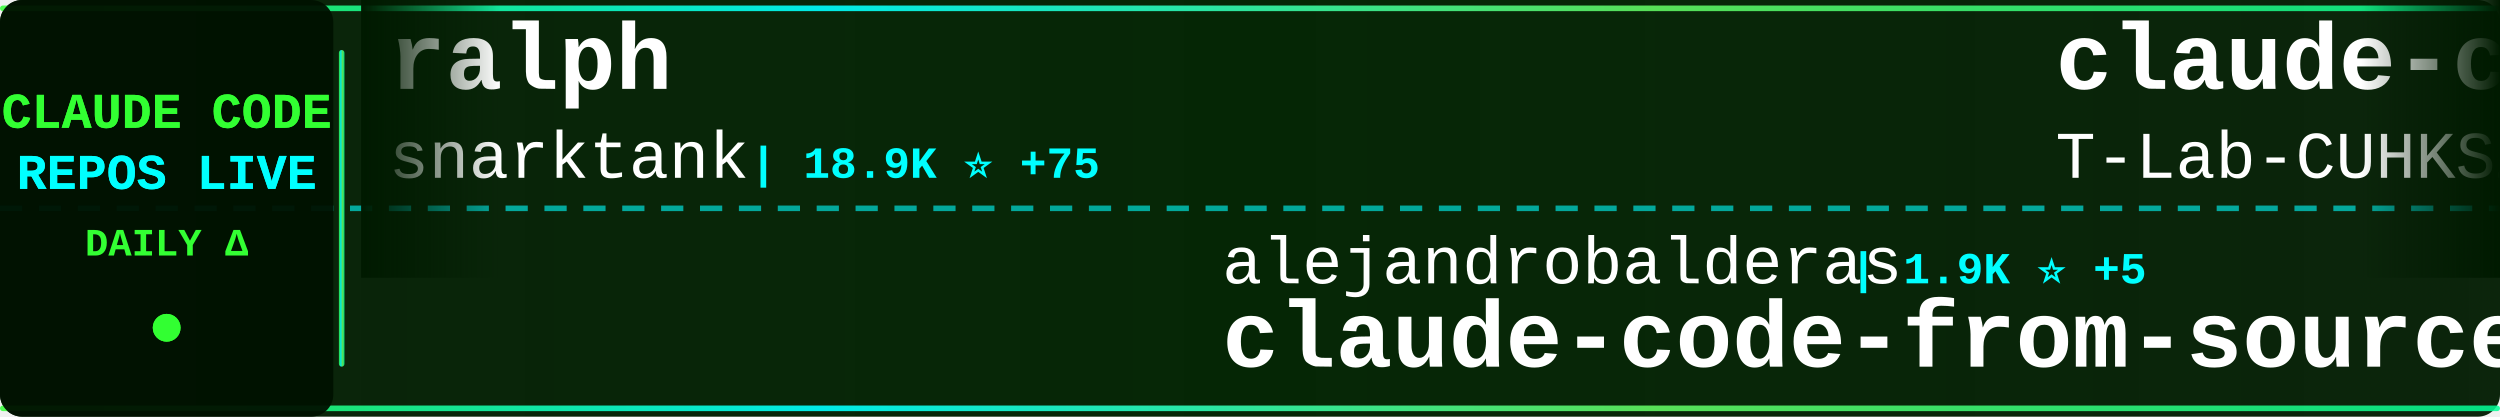
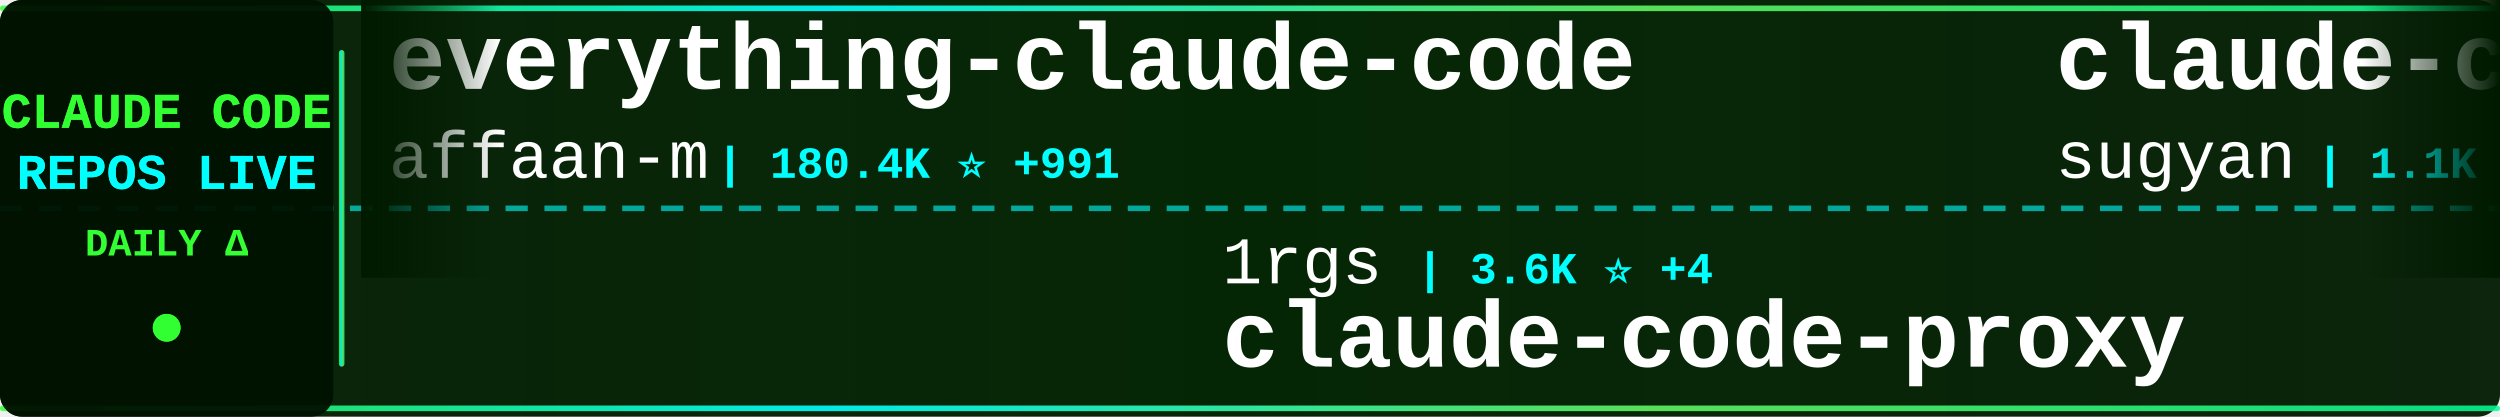
<svg xmlns="http://www.w3.org/2000/svg" width="900" height="150">
  <defs>
    <linearGradient id="tickerBg" x1="0%" y1="0%" x2="100%" y2="0%">
      <stop offset="0%" style="stop-color:#001a00;stop-opacity:0.95" />
      <stop offset="50%" style="stop-color:#002200;stop-opacity:0.98" />
      <stop offset="100%" style="stop-color:#001a00;stop-opacity:0.95" />
    </linearGradient>
    <linearGradient id="borderGrad" x1="0%" y1="0%" x2="100%" y2="0%">
      <stop offset="0%" style="stop-color:#33ff33;stop-opacity:0.85">
        <animate attributeName="stop-opacity" values="0.85;1;0.85" dur="2s" repeatCount="indefinite" />
      </stop>
      <stop offset="33%" style="stop-color:#00ffff;stop-opacity:0.9">
        <animate attributeName="stop-opacity" values="0.9;1;0.9" dur="2.2s" repeatCount="indefinite" />
      </stop>
      <stop offset="66%" style="stop-color:#66ff66;stop-opacity:0.85">
        <animate attributeName="stop-opacity" values="0.85;1;0.85" dur="1.8s" repeatCount="indefinite" />
      </stop>
      <stop offset="100%" style="stop-color:#00ff99;stop-opacity:0.85">
        <animate attributeName="stop-opacity" values="0.85;1;0.85" dur="2s" repeatCount="indefinite" />
      </stop>
    </linearGradient>
    <filter id="textGlow">
      <feGaussianBlur stdDeviation="0.1" result="coloredBlur" />
      <feMerge>
        <feMergeNode in="coloredBlur" />
        <feMergeNode in="SourceGraphic" />
      </feMerge>
    </filter>
    <filter id="metricGlow">
      <feGaussianBlur stdDeviation="0.2" result="coloredBlur" />
      <feMerge>
        <feMergeNode in="coloredBlur" />
        <feMergeNode in="SourceGraphic" />
      </feMerge>
    </filter>
    <linearGradient id="leftFade" x1="0%" y1="0%" x2="100%" y2="0%">
      <stop offset="0%" style="stop-color:#001a00;stop-opacity:1" />
      <stop offset="100%" style="stop-color:#001a00;stop-opacity:0" />
    </linearGradient>
    <linearGradient id="rightFade" x1="0%" y1="0%" x2="100%" y2="0%">
      <stop offset="0%" style="stop-color:#001a00;stop-opacity:0" />
      <stop offset="100%" style="stop-color:#001a00;stop-opacity:1" />
    </linearGradient>
  </defs>
  <rect width="900" height="150" fill="url(#tickerBg)" rx="8" />
  <rect x="0" y="2" width="900" height="2" fill="url(#borderGrad)" rx="1" />
  <rect x="0" y="146" width="900" height="2" fill="url(#borderGrad)" rx="1" />
  <line x1="0" y1="75" x2="900" y2="75" stroke="#00ffff" stroke-width="2" stroke-dasharray="8 6" opacity="0.6" />
  <rect x="0" y="0" width="120" height="150" fill="#001100" opacity="0.95" rx="8" />
  <text x="60" y="46" font-family="'Courier New', monospace" font-size="18" font-weight="bold" fill="#33ff33" text-anchor="middle" filter="url(#textGlow)">
    CLAUDE CODE
  </text>
  <text x="60" y="68" font-family="'Courier New', monospace" font-size="18" font-weight="bold" fill="#00ffff" text-anchor="middle" filter="url(#textGlow)">
    REPOS LIVE
  </text>
  <text x="60" y="92" font-family="'Courier New', monospace" font-size="14" font-weight="bold" fill="#33ff33" text-anchor="middle">
    DAILY Δ
  </text>
  <circle cx="60" cy="118" r="5" fill="#33ff33" filter="url(#metricGlow)">
    <animate attributeName="r" values="4;6;4" dur="1.5s" repeatCount="indefinite" />
    <animate attributeName="opacity" values="0.6;1;0.6" dur="1.5s" repeatCount="indefinite" />
  </circle>
  <rect x="122" y="18" width="2" height="114" fill="url(#borderGrad)" rx="1" />
  <clipPath id="tickerClip">
    <rect x="130" y="0" width="770" height="150" />
  </clipPath>
  <g clip-path="url(#tickerClip)">
    <g id="tickerItems">
      <animateTransform attributeName="transform" attributeType="XML" type="translate" from="0 0" to="-3000 0" dur="54s" repeatCount="indefinite" />
      <g transform="translate(0, 0)">
-         <text x="140" y="32" font-family="'Courier New', monospace" font-size="34" font-weight="bold" fill="#ffffff">ralph</text>
-         <text x="140" y="64" font-family="'Courier New', monospace" font-size="24" font-weight="normal" fill="#ffffff" opacity="1.0">snarktank</text>
-         <text x="270" y="64" font-family="'Courier New', monospace" font-size="16" font-weight="bold" fill="#00ffff"> | 18.9K ⭐ +75</text>
+         <text x="140" y="32" font-family="'Courier New', monospace" font-size="34" font-weight="bold" fill="#ffffff">everything-claude-code</text>
+         <text x="140" y="64" font-family="'Courier New', monospace" font-size="24" font-weight="normal" fill="#ffffff" opacity="1.0">affaan-m</text>
+         <text x="258" y="64" font-family="'Courier New', monospace" font-size="16" font-weight="bold" fill="#00ffff"> | 180.4K ⭐ +991</text>
      </g>
      <g transform="translate(300, 0)">
-         <text x="140" y="102" font-family="'Courier New', monospace" font-size="24" font-weight="normal" fill="#ffffff" opacity="1.0">alejandrobalderas</text>
-         <text x="366" y="102" font-family="'Courier New', monospace" font-size="16" font-weight="bold" fill="#00ffff"> | 1.9K ⭐ +5</text>
-         <text x="140" y="132" font-family="'Courier New', monospace" font-size="34" font-weight="bold" fill="#ffffff">claude-code-from-source</text>
+         <text x="140" y="102" font-family="'Courier New', monospace" font-size="24" font-weight="normal" fill="#ffffff" opacity="1.0">1rgs</text>
+         <text x="210" y="102" font-family="'Courier New', monospace" font-size="16" font-weight="bold" fill="#00ffff"> | 3.6K ⭐ +4</text>
+         <text x="140" y="132" font-family="'Courier New', monospace" font-size="34" font-weight="bold" fill="#ffffff">claude-code-proxy</text>
      </g>
      <g transform="translate(600, 0)">
-         <text x="140" y="32" font-family="'Courier New', monospace" font-size="34" font-weight="bold" fill="#ffffff">claude-code</text>
-         <text x="140" y="64" font-family="'Courier New', monospace" font-size="24" font-weight="normal" fill="#ffffff" opacity="1.0">T-Lab-CUHKSZ</text>
-         <text x="306" y="64" font-family="'Courier New', monospace" font-size="16" font-weight="bold" fill="#00ffff"> | 309 ⭐</text>
+         <text x="140" y="32" font-family="'Courier New', monospace" font-size="34" font-weight="bold" fill="#ffffff">claude-code-webui</text>
+         <text x="140" y="64" font-family="'Courier New', monospace" font-size="24" font-weight="normal" fill="#ffffff" opacity="1.0">sugyan</text>
+         <text x="234" y="64" font-family="'Courier New', monospace" font-size="16" font-weight="bold" fill="#00ffff"> | 1.1K ⭐ +2</text>
      </g>
      <g transform="translate(900, 0)">
-         <text x="140" y="102" font-family="'Courier New', monospace" font-size="24" font-weight="normal" fill="#ffffff" opacity="1.0">router-for-me</text>
-         <text x="318" y="102" font-family="'Courier New', monospace" font-size="16" font-weight="bold" fill="#00ffff"> | 32.3K ⭐ +246</text>
-         <text x="140" y="132" font-family="'Courier New', monospace" font-size="34" font-weight="bold" fill="#ffffff">CLIProxyAPI</text>
+         <text x="140" y="102" font-family="'Courier New', monospace" font-size="24" font-weight="normal" fill="#ffffff" opacity="1.0">Yeachan-Heo</text>
+         <text x="294" y="102" font-family="'Courier New', monospace" font-size="16" font-weight="bold" fill="#00ffff"> | 33.5K ⭐ +136</text>
+         <text x="140" y="132" font-family="'Courier New', monospace" font-size="34" font-weight="bold" fill="#ffffff">oh-my-claudecode</text>
      </g>
      <g transform="translate(1200, 0)">
-         <text x="140" y="32" font-family="'Courier New', monospace" font-size="34" font-weight="bold" fill="#ffffff">claude-code-reverse</text>
-         <text x="140" y="64" font-family="'Courier New', monospace" font-size="24" font-weight="normal" fill="#ffffff" opacity="1.0">Yuyz0112</text>
-         <text x="258" y="64" font-family="'Courier New', monospace" font-size="16" font-weight="bold" fill="#00ffff"> | 2.4K ⭐ +1</text>
+         <text x="140" y="32" font-family="'Courier New', monospace" font-size="34" font-weight="bold" fill="#ffffff">collection-claude-code-s...</text>
+         <text x="140" y="64" font-family="'Courier New', monospace" font-size="24" font-weight="normal" fill="#ffffff" opacity="1.0">chauncygu</text>
+         <text x="270" y="64" font-family="'Courier New', monospace" font-size="16" font-weight="bold" fill="#00ffff"> | 2.4K ⭐ +11</text>
      </g>
      <g transform="translate(1500, 0)">
-         <text x="140" y="102" font-family="'Courier New', monospace" font-size="24" font-weight="normal" fill="#ffffff" opacity="1.0">diet103</text>
-         <text x="246" y="102" font-family="'Courier New', monospace" font-size="16" font-weight="bold" fill="#00ffff"> | 9.6K ⭐ +2</text>
-         <text x="140" y="132" font-family="'Courier New', monospace" font-size="34" font-weight="bold" fill="#ffffff">claude-code-infrastructu...</text>
+         <text x="140" y="102" font-family="'Courier New', monospace" font-size="24" font-weight="normal" fill="#ffffff" opacity="1.0">Donchitos</text>
+         <text x="270" y="102" font-family="'Courier New', monospace" font-size="16" font-weight="bold" fill="#00ffff"> | 18.5K ⭐ +271</text>
+         <text x="140" y="132" font-family="'Courier New', monospace" font-size="34" font-weight="bold" fill="#ffffff">Claude-Code-Game-Studios</text>
      </g>
      <g transform="translate(1800, 0)">
-         <text x="140" y="32" font-family="'Courier New', monospace" font-size="34" font-weight="bold" fill="#ffffff">claude-task-master</text>
-         <text x="140" y="64" font-family="'Courier New', monospace" font-size="24" font-weight="normal" fill="#ffffff" opacity="1.0">eyaltoledano</text>
-         <text x="306" y="64" font-family="'Courier New', monospace" font-size="16" font-weight="bold" fill="#00ffff"> | 27.1K ⭐ +17</text>
+         <text x="140" y="32" font-family="'Courier New', monospace" font-size="34" font-weight="bold" fill="#ffffff">free-claude-code</text>
+         <text x="140" y="64" font-family="'Courier New', monospace" font-size="24" font-weight="normal" fill="#ffffff" opacity="1.0">Alishahryar1</text>
+         <text x="306" y="64" font-family="'Courier New', monospace" font-size="16" font-weight="bold" fill="#00ffff"> | 24.1K ⭐ +302</text>
      </g>
      <g transform="translate(2100, 0)">
-         <text x="140" y="102" font-family="'Courier New', monospace" font-size="24" font-weight="normal" fill="#ffffff" opacity="1.0">ChinaSiro</text>
-         <text x="270" y="102" font-family="'Courier New', monospace" font-size="16" font-weight="bold" fill="#00ffff"> | 9.2K ⭐ +14</text>
-         <text x="140" y="132" font-family="'Courier New', monospace" font-size="34" font-weight="bold" fill="#ffffff">claude-code-sourcemap</text>
+         <text x="140" y="102" font-family="'Courier New', monospace" font-size="24" font-weight="normal" fill="#ffffff" opacity="1.0">Cranot</text>
+         <text x="234" y="102" font-family="'Courier New', monospace" font-size="16" font-weight="bold" fill="#00ffff"> | 2.7K ⭐</text>
+         <text x="140" y="132" font-family="'Courier New', monospace" font-size="34" font-weight="bold" fill="#ffffff">claude-code-guide</text>
      </g>
      <g transform="translate(2400, 0)">
-         <text x="140" y="32" font-family="'Courier New', monospace" font-size="34" font-weight="bold" fill="#ffffff">Open-ClaudeCode</text>
-         <text x="140" y="64" font-family="'Courier New', monospace" font-size="24" font-weight="normal" fill="#ffffff" opacity="1.0">LING71671</text>
-         <text x="270" y="64" font-family="'Courier New', monospace" font-size="16" font-weight="bold" fill="#00ffff"> | 827 ⭐ +4</text>
+         <text x="140" y="32" font-family="'Courier New', monospace" font-size="34" font-weight="bold" fill="#ffffff">andrej-karpathy-skills</text>
+         <text x="140" y="64" font-family="'Courier New', monospace" font-size="24" font-weight="normal" fill="#ffffff" opacity="1.0">forrestchang</text>
+         <text x="306" y="64" font-family="'Courier New', monospace" font-size="16" font-weight="bold" fill="#00ffff"> | 126.8K ⭐ +1.7K</text>
      </g>
      <g transform="translate(2700, 0)">
-         <text x="140" y="102" font-family="'Courier New', monospace" font-size="24" font-weight="normal" fill="#ffffff" opacity="1.0">VoltAgent</text>
-         <text x="270" y="102" font-family="'Courier New', monospace" font-size="16" font-weight="bold" fill="#00ffff"> | 19.6K ⭐ +86</text>
-         <text x="140" y="132" font-family="'Courier New', monospace" font-size="34" font-weight="bold" fill="#ffffff">awesome-claude-code-suba...</text>
+         <text x="140" y="102" font-family="'Courier New', monospace" font-size="24" font-weight="normal" fill="#ffffff" opacity="1.0">fuergaosi233</text>
+         <text x="306" y="102" font-family="'Courier New', monospace" font-size="16" font-weight="bold" fill="#00ffff"> | 2.6K ⭐ +4</text>
+         <text x="140" y="132" font-family="'Courier New', monospace" font-size="34" font-weight="bold" fill="#ffffff">claude-code-proxy</text>
      </g>
      <g transform="translate(3000, 0)">
-         <text x="140" y="32" font-family="'Courier New', monospace" font-size="34" font-weight="bold" fill="#ffffff">ralph</text>
-         <text x="140" y="64" font-family="'Courier New', monospace" font-size="24" font-weight="normal" fill="#ffffff" opacity="1.0">snarktank</text>
-         <text x="270" y="64" font-family="'Courier New', monospace" font-size="16" font-weight="bold" fill="#00ffff"> | 18.9K ⭐ +75</text>
+         <text x="140" y="32" font-family="'Courier New', monospace" font-size="34" font-weight="bold" fill="#ffffff">everything-claude-code</text>
+         <text x="140" y="64" font-family="'Courier New', monospace" font-size="24" font-weight="normal" fill="#ffffff" opacity="1.0">affaan-m</text>
+         <text x="258" y="64" font-family="'Courier New', monospace" font-size="16" font-weight="bold" fill="#00ffff"> | 180.4K ⭐ +991</text>
      </g>
      <g transform="translate(3300, 0)">
-         <text x="140" y="102" font-family="'Courier New', monospace" font-size="24" font-weight="normal" fill="#ffffff" opacity="1.0">alejandrobalderas</text>
-         <text x="366" y="102" font-family="'Courier New', monospace" font-size="16" font-weight="bold" fill="#00ffff"> | 1.9K ⭐ +5</text>
-         <text x="140" y="132" font-family="'Courier New', monospace" font-size="34" font-weight="bold" fill="#ffffff">claude-code-from-source</text>
+         <text x="140" y="102" font-family="'Courier New', monospace" font-size="24" font-weight="normal" fill="#ffffff" opacity="1.0">1rgs</text>
+         <text x="210" y="102" font-family="'Courier New', monospace" font-size="16" font-weight="bold" fill="#00ffff"> | 3.6K ⭐ +4</text>
+         <text x="140" y="132" font-family="'Courier New', monospace" font-size="34" font-weight="bold" fill="#ffffff">claude-code-proxy</text>
      </g>
      <g transform="translate(3600, 0)">
-         <text x="140" y="32" font-family="'Courier New', monospace" font-size="34" font-weight="bold" fill="#ffffff">claude-code</text>
-         <text x="140" y="64" font-family="'Courier New', monospace" font-size="24" font-weight="normal" fill="#ffffff" opacity="1.0">T-Lab-CUHKSZ</text>
-         <text x="306" y="64" font-family="'Courier New', monospace" font-size="16" font-weight="bold" fill="#00ffff"> | 309 ⭐</text>
+         <text x="140" y="32" font-family="'Courier New', monospace" font-size="34" font-weight="bold" fill="#ffffff">claude-code-webui</text>
+         <text x="140" y="64" font-family="'Courier New', monospace" font-size="24" font-weight="normal" fill="#ffffff" opacity="1.0">sugyan</text>
+         <text x="234" y="64" font-family="'Courier New', monospace" font-size="16" font-weight="bold" fill="#00ffff"> | 1.1K ⭐ +2</text>
      </g>
      <g transform="translate(3900, 0)">
-         <text x="140" y="102" font-family="'Courier New', monospace" font-size="24" font-weight="normal" fill="#ffffff" opacity="1.0">router-for-me</text>
-         <text x="318" y="102" font-family="'Courier New', monospace" font-size="16" font-weight="bold" fill="#00ffff"> | 32.3K ⭐ +246</text>
-         <text x="140" y="132" font-family="'Courier New', monospace" font-size="34" font-weight="bold" fill="#ffffff">CLIProxyAPI</text>
+         <text x="140" y="102" font-family="'Courier New', monospace" font-size="24" font-weight="normal" fill="#ffffff" opacity="1.0">Yeachan-Heo</text>
+         <text x="294" y="102" font-family="'Courier New', monospace" font-size="16" font-weight="bold" fill="#00ffff"> | 33.5K ⭐ +136</text>
+         <text x="140" y="132" font-family="'Courier New', monospace" font-size="34" font-weight="bold" fill="#ffffff">oh-my-claudecode</text>
      </g>
    </g>
  </g>
  <rect x="130" y="0" width="50" height="100" fill="url(#leftFade)" />
  <rect x="850" y="0" width="50" height="100" fill="url(#rightFade)" />
</svg>
